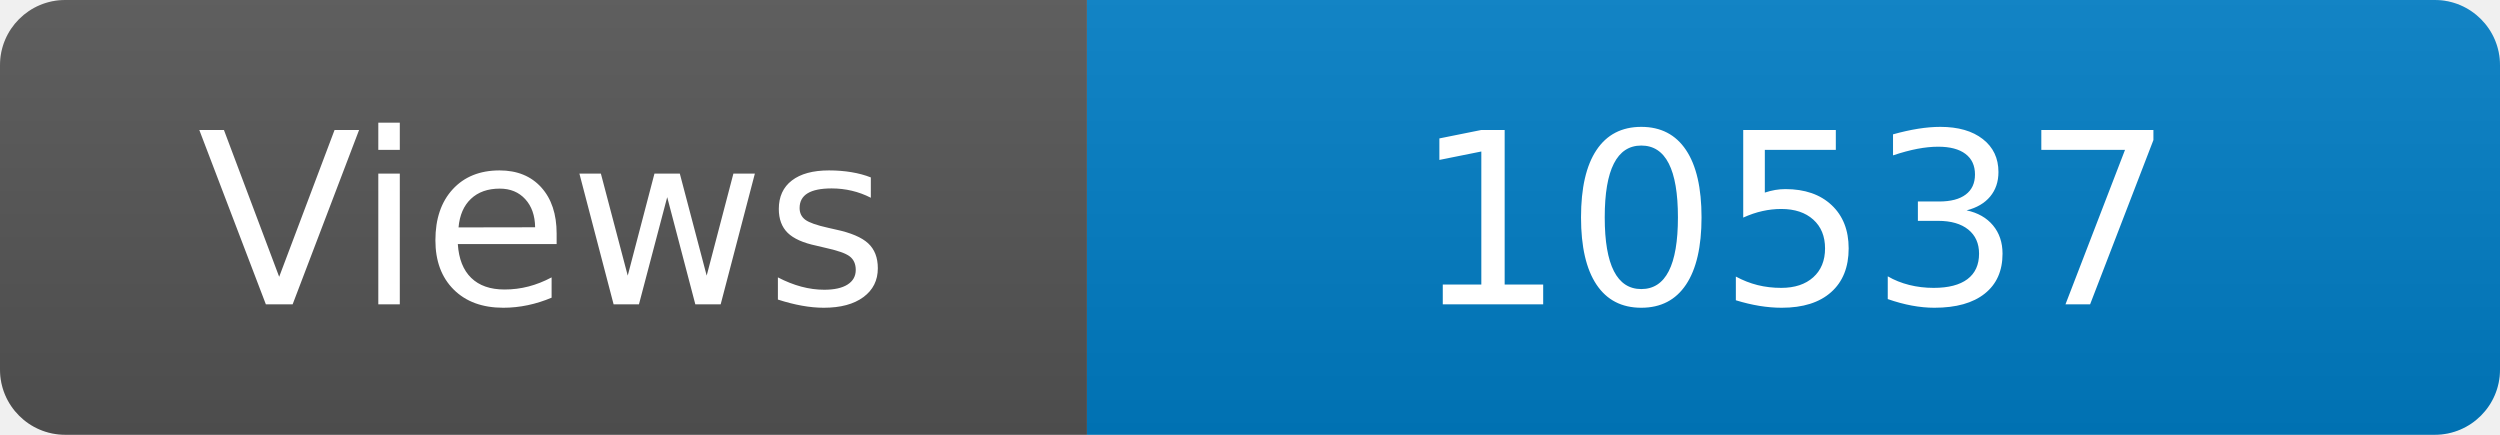
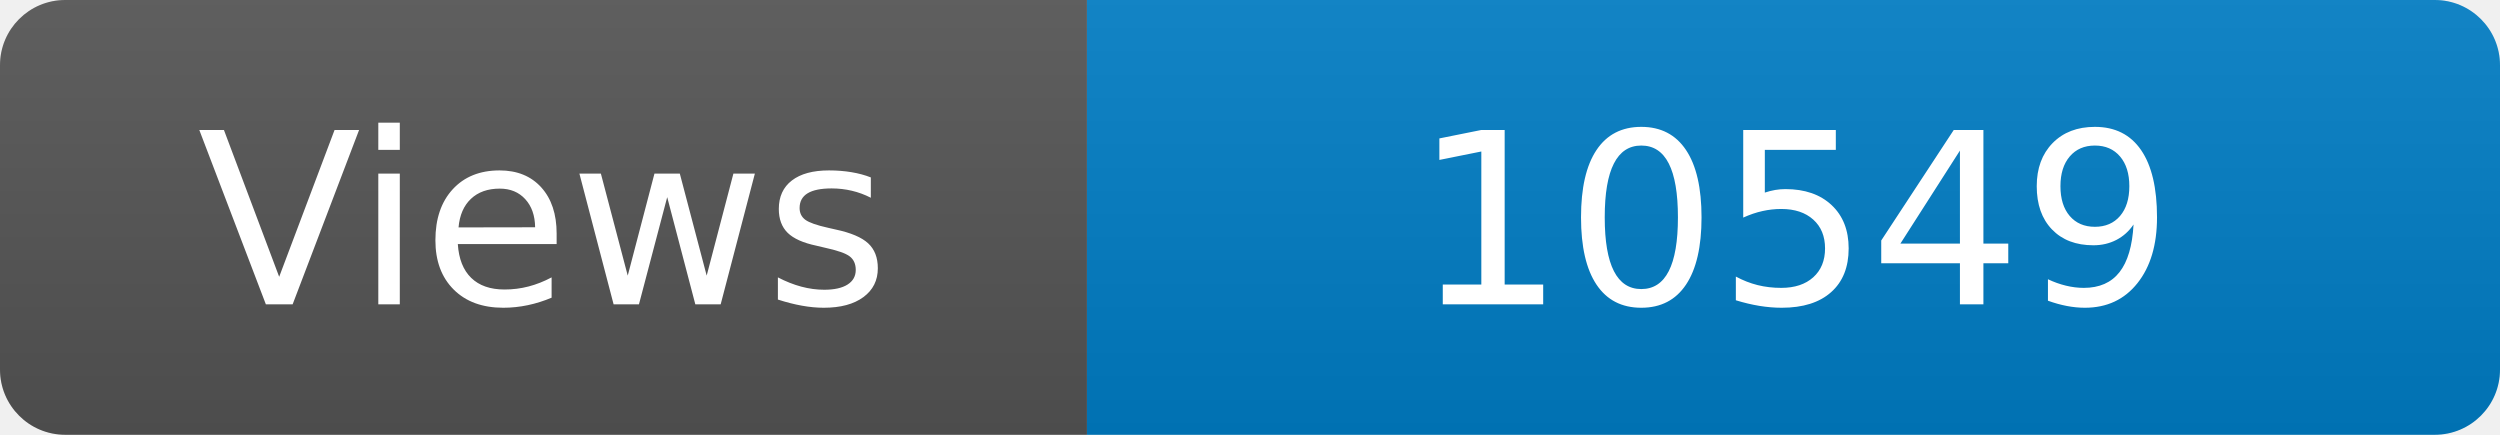
<svg xmlns="http://www.w3.org/2000/svg" width="115" height="20" role="img" aria-label="Maintained?: yes">
  <linearGradient id="s" x2="0" y2="100%">
    <stop offset="0" stop-color="#bbb" stop-opacity=".1" />
    <stop offset="1" stop-opacity=".1" />
  </linearGradient>
  <clipPath id="r">
    <rect width="115" height="20" rx="3" fill="#fff" />
  </clipPath>
  <g clip-path="url(#r)">
    <rect width="50" height="20" fill="#555" />
    <rect x="50" width="160" height="20" fill="#007ec6" />
    <rect width="115" height="20" fill="url(#s)" />
  </g>
  <g fill="#fff" text-anchor="middle" font-family="Verdana,Geneva,DejaVu Sans,sans-serif" font-size="110">
    <text x="250" y="140" transform="scale(.1)" fill="#fff">Views</text>
-     <text x="825" y="140" transform="scale(.1)" fill="#fff">10537</text>
+     <text x="825" y="140" transform="scale(.1)" fill="#fff">10549</text>
  </g>
</svg>
